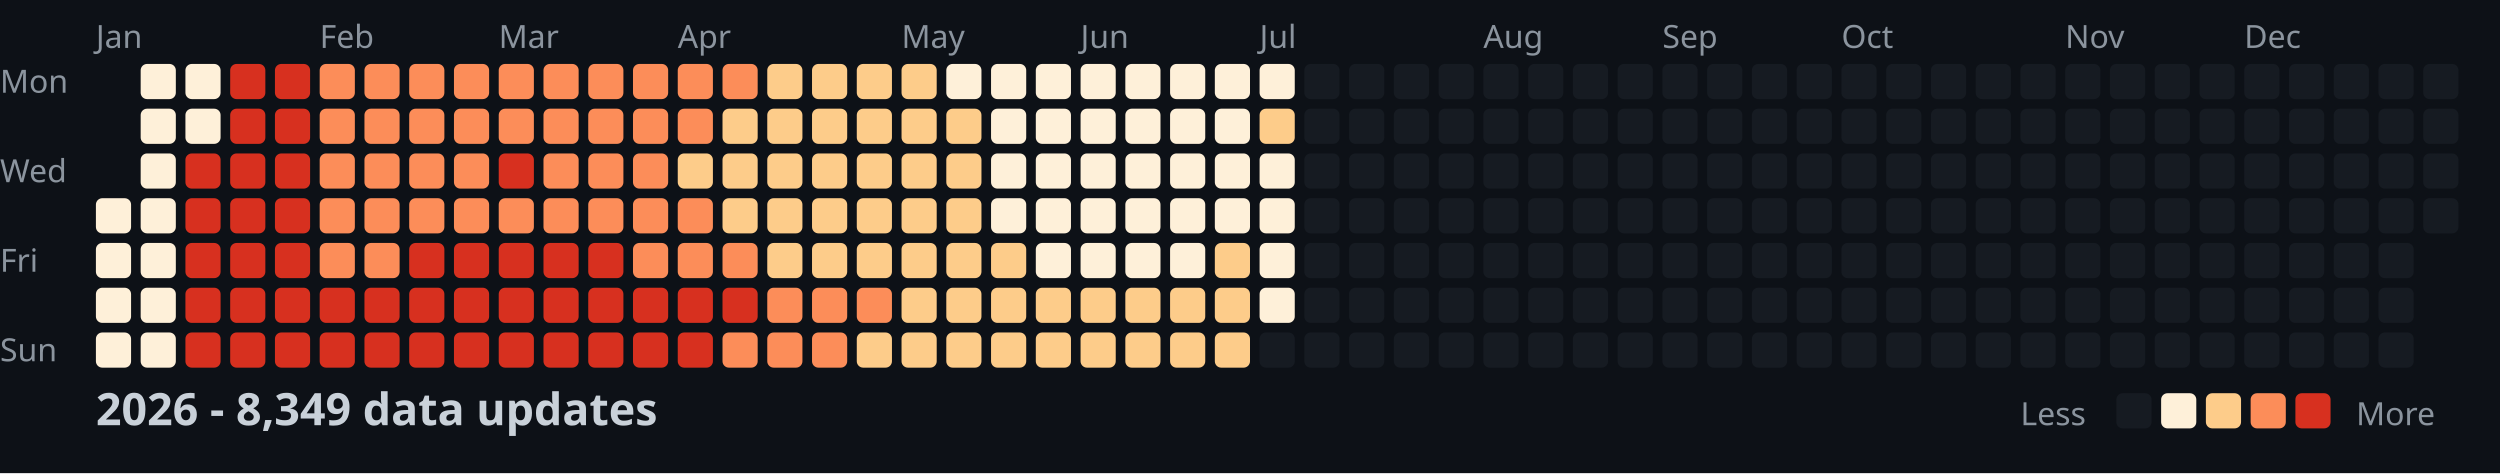
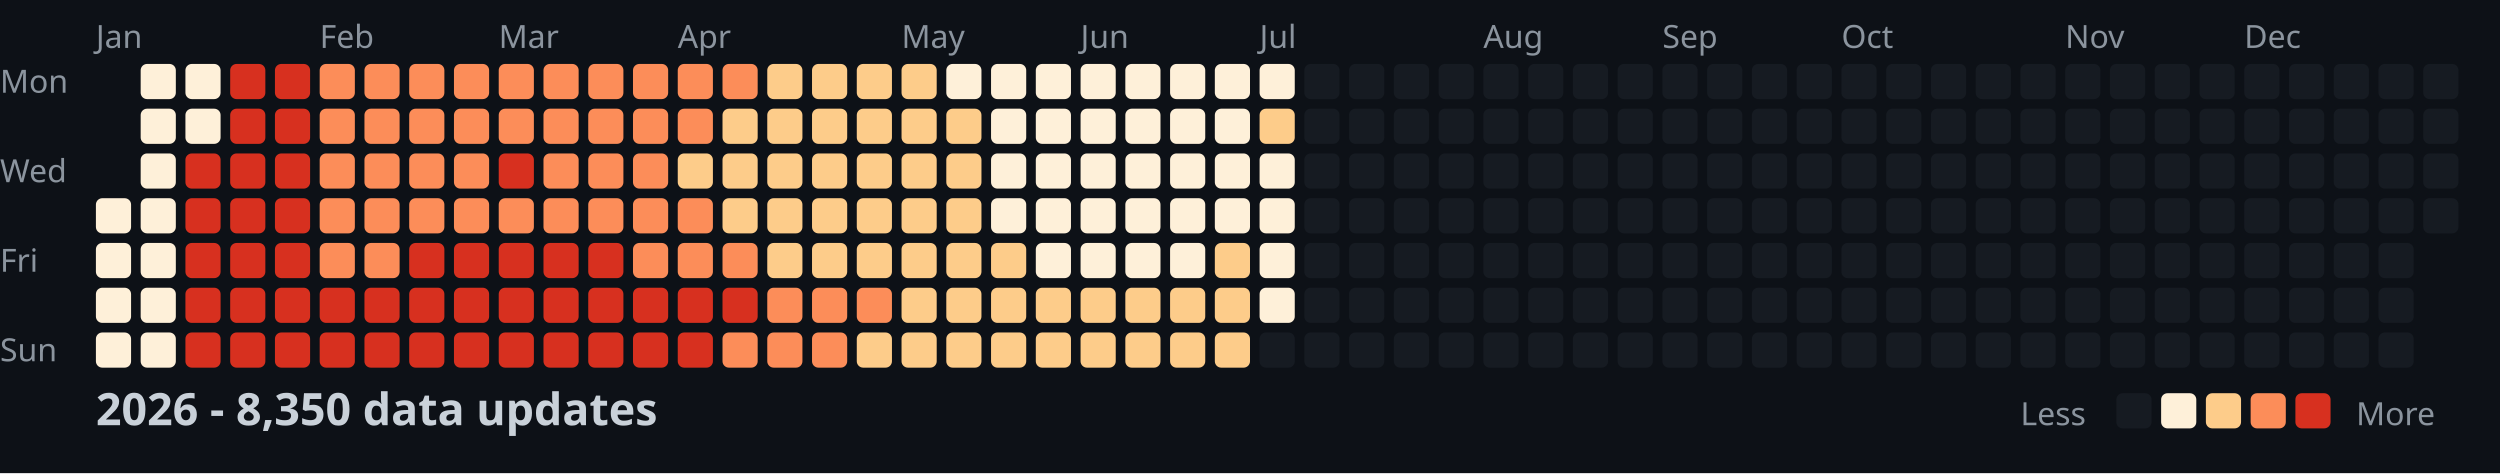
<svg xmlns="http://www.w3.org/2000/svg" width="782" height="148">
  <style>
    .month { font: 10px sans-serif; fill: #8b949e; }
    .day { font: 10px sans-serif; fill: #8b949e; }
    .title { font: bold 14px sans-serif; fill: #c9d1d9; }
    .legend { font: 10px sans-serif; fill: #8b949e; }
  </style>
  <rect width="100%" height="100%" fill="#0d1117" />
  <text x="0" y="29" class="day">Mon</text>
  <text x="0" y="57" class="day">Wed</text>
  <text x="0" y="85" class="day">Fri</text>
  <text x="0" y="113" class="day">Sun</text>
  <text x="30" y="15" class="month">Jan</text>
  <text x="100" y="15" class="month">Feb</text>
  <text x="156" y="15" class="month">Mar</text>
  <text x="212" y="15" class="month">Apr</text>
  <text x="282" y="15" class="month">May</text>
  <text x="338" y="15" class="month">Jun</text>
  <text x="394" y="15" class="month">Jul</text>
  <text x="464" y="15" class="month">Aug</text>
  <text x="520" y="15" class="month">Sep</text>
  <text x="576" y="15" class="month">Oct</text>
  <text x="646" y="15" class="month">Nov</text>
  <text x="702" y="15" class="month">Dec</text>
  <rect x="30" y="62" width="11" height="11" fill="#fef0d9" rx="2" />
  <rect x="30" y="76" width="11" height="11" fill="#fef0d9" rx="2" />
  <rect x="30" y="90" width="11" height="11" fill="#fef0d9" rx="2" />
  <rect x="30" y="104" width="11" height="11" fill="#fef0d9" rx="2" />
  <rect x="44" y="20" width="11" height="11" fill="#fef0d9" rx="2" />
  <rect x="44" y="34" width="11" height="11" fill="#fef0d9" rx="2" />
  <rect x="44" y="48" width="11" height="11" fill="#fef0d9" rx="2" />
  <rect x="44" y="62" width="11" height="11" fill="#fef0d9" rx="2" />
  <rect x="44" y="76" width="11" height="11" fill="#fef0d9" rx="2" />
  <rect x="44" y="90" width="11" height="11" fill="#fef0d9" rx="2" />
  <rect x="44" y="104" width="11" height="11" fill="#fef0d9" rx="2" />
  <rect x="58" y="20" width="11" height="11" fill="#fef0d9" rx="2" />
  <rect x="58" y="34" width="11" height="11" fill="#fef0d9" rx="2" />
  <rect x="58" y="48" width="11" height="11" fill="#d7301f" rx="2" />
  <rect x="58" y="62" width="11" height="11" fill="#d7301f" rx="2" />
  <rect x="58" y="76" width="11" height="11" fill="#d7301f" rx="2" />
  <rect x="58" y="90" width="11" height="11" fill="#d7301f" rx="2" />
  <rect x="58" y="104" width="11" height="11" fill="#d7301f" rx="2" />
  <rect x="72" y="20" width="11" height="11" fill="#d7301f" rx="2" />
  <rect x="72" y="34" width="11" height="11" fill="#d7301f" rx="2" />
  <rect x="72" y="48" width="11" height="11" fill="#d7301f" rx="2" />
  <rect x="72" y="62" width="11" height="11" fill="#d7301f" rx="2" />
  <rect x="72" y="76" width="11" height="11" fill="#d7301f" rx="2" />
  <rect x="72" y="90" width="11" height="11" fill="#d7301f" rx="2" />
  <rect x="72" y="104" width="11" height="11" fill="#d7301f" rx="2" />
  <rect x="86" y="20" width="11" height="11" fill="#d7301f" rx="2" />
  <rect x="86" y="34" width="11" height="11" fill="#d7301f" rx="2" />
  <rect x="86" y="48" width="11" height="11" fill="#d7301f" rx="2" />
  <rect x="86" y="62" width="11" height="11" fill="#d7301f" rx="2" />
  <rect x="86" y="76" width="11" height="11" fill="#d7301f" rx="2" />
  <rect x="86" y="90" width="11" height="11" fill="#d7301f" rx="2" />
  <rect x="86" y="104" width="11" height="11" fill="#d7301f" rx="2" />
  <rect x="100" y="20" width="11" height="11" fill="#fc8d59" rx="2" />
  <rect x="100" y="34" width="11" height="11" fill="#fc8d59" rx="2" />
  <rect x="100" y="48" width="11" height="11" fill="#fc8d59" rx="2" />
  <rect x="100" y="62" width="11" height="11" fill="#fc8d59" rx="2" />
  <rect x="100" y="76" width="11" height="11" fill="#fc8d59" rx="2" />
  <rect x="100" y="90" width="11" height="11" fill="#d7301f" rx="2" />
  <rect x="100" y="104" width="11" height="11" fill="#d7301f" rx="2" />
  <rect x="114" y="20" width="11" height="11" fill="#fc8d59" rx="2" />
  <rect x="114" y="34" width="11" height="11" fill="#fc8d59" rx="2" />
  <rect x="114" y="48" width="11" height="11" fill="#fc8d59" rx="2" />
  <rect x="114" y="62" width="11" height="11" fill="#fc8d59" rx="2" />
  <rect x="114" y="76" width="11" height="11" fill="#fc8d59" rx="2" />
  <rect x="114" y="90" width="11" height="11" fill="#d7301f" rx="2" />
  <rect x="114" y="104" width="11" height="11" fill="#d7301f" rx="2" />
  <rect x="128" y="20" width="11" height="11" fill="#fc8d59" rx="2" />
  <rect x="128" y="34" width="11" height="11" fill="#fc8d59" rx="2" />
  <rect x="128" y="48" width="11" height="11" fill="#fc8d59" rx="2" />
  <rect x="128" y="62" width="11" height="11" fill="#fc8d59" rx="2" />
  <rect x="128" y="76" width="11" height="11" fill="#d7301f" rx="2" />
  <rect x="128" y="90" width="11" height="11" fill="#d7301f" rx="2" />
  <rect x="128" y="104" width="11" height="11" fill="#d7301f" rx="2" />
  <rect x="142" y="20" width="11" height="11" fill="#fc8d59" rx="2" />
  <rect x="142" y="34" width="11" height="11" fill="#fc8d59" rx="2" />
  <rect x="142" y="48" width="11" height="11" fill="#fc8d59" rx="2" />
  <rect x="142" y="62" width="11" height="11" fill="#fc8d59" rx="2" />
  <rect x="142" y="76" width="11" height="11" fill="#d7301f" rx="2" />
  <rect x="142" y="90" width="11" height="11" fill="#d7301f" rx="2" />
  <rect x="142" y="104" width="11" height="11" fill="#d7301f" rx="2" />
  <rect x="156" y="20" width="11" height="11" fill="#fc8d59" rx="2" />
  <rect x="156" y="34" width="11" height="11" fill="#fc8d59" rx="2" />
  <rect x="156" y="48" width="11" height="11" fill="#d7301f" rx="2" />
  <rect x="156" y="62" width="11" height="11" fill="#fc8d59" rx="2" />
  <rect x="156" y="76" width="11" height="11" fill="#d7301f" rx="2" />
  <rect x="156" y="90" width="11" height="11" fill="#d7301f" rx="2" />
  <rect x="156" y="104" width="11" height="11" fill="#d7301f" rx="2" />
  <rect x="170" y="20" width="11" height="11" fill="#fc8d59" rx="2" />
  <rect x="170" y="34" width="11" height="11" fill="#fc8d59" rx="2" />
  <rect x="170" y="48" width="11" height="11" fill="#fc8d59" rx="2" />
  <rect x="170" y="62" width="11" height="11" fill="#fc8d59" rx="2" />
  <rect x="170" y="76" width="11" height="11" fill="#d7301f" rx="2" />
  <rect x="170" y="90" width="11" height="11" fill="#d7301f" rx="2" />
  <rect x="170" y="104" width="11" height="11" fill="#d7301f" rx="2" />
  <rect x="184" y="20" width="11" height="11" fill="#fc8d59" rx="2" />
  <rect x="184" y="34" width="11" height="11" fill="#fc8d59" rx="2" />
  <rect x="184" y="48" width="11" height="11" fill="#fc8d59" rx="2" />
  <rect x="184" y="62" width="11" height="11" fill="#fc8d59" rx="2" />
  <rect x="184" y="76" width="11" height="11" fill="#d7301f" rx="2" />
  <rect x="184" y="90" width="11" height="11" fill="#d7301f" rx="2" />
  <rect x="184" y="104" width="11" height="11" fill="#d7301f" rx="2" />
  <rect x="198" y="20" width="11" height="11" fill="#fc8d59" rx="2" />
  <rect x="198" y="34" width="11" height="11" fill="#fc8d59" rx="2" />
  <rect x="198" y="48" width="11" height="11" fill="#fc8d59" rx="2" />
  <rect x="198" y="62" width="11" height="11" fill="#fc8d59" rx="2" />
  <rect x="198" y="76" width="11" height="11" fill="#fc8d59" rx="2" />
  <rect x="198" y="90" width="11" height="11" fill="#d7301f" rx="2" />
  <rect x="198" y="104" width="11" height="11" fill="#d7301f" rx="2" />
  <rect x="212" y="20" width="11" height="11" fill="#fc8d59" rx="2" />
  <rect x="212" y="34" width="11" height="11" fill="#fc8d59" rx="2" />
  <rect x="212" y="48" width="11" height="11" fill="#fdcc8a" rx="2" />
  <rect x="212" y="62" width="11" height="11" fill="#fc8d59" rx="2" />
  <rect x="212" y="76" width="11" height="11" fill="#fc8d59" rx="2" />
  <rect x="212" y="90" width="11" height="11" fill="#d7301f" rx="2" />
  <rect x="212" y="104" width="11" height="11" fill="#d7301f" rx="2" />
  <rect x="226" y="20" width="11" height="11" fill="#fc8d59" rx="2" />
  <rect x="226" y="34" width="11" height="11" fill="#fdcc8a" rx="2" />
  <rect x="226" y="48" width="11" height="11" fill="#fdcc8a" rx="2" />
  <rect x="226" y="62" width="11" height="11" fill="#fdcc8a" rx="2" />
  <rect x="226" y="76" width="11" height="11" fill="#fc8d59" rx="2" />
  <rect x="226" y="90" width="11" height="11" fill="#d7301f" rx="2" />
  <rect x="226" y="104" width="11" height="11" fill="#fc8d59" rx="2" />
  <rect x="240" y="20" width="11" height="11" fill="#fdcc8a" rx="2" />
  <rect x="240" y="34" width="11" height="11" fill="#fdcc8a" rx="2" />
  <rect x="240" y="48" width="11" height="11" fill="#fdcc8a" rx="2" />
  <rect x="240" y="62" width="11" height="11" fill="#fdcc8a" rx="2" />
  <rect x="240" y="76" width="11" height="11" fill="#fdcc8a" rx="2" />
  <rect x="240" y="90" width="11" height="11" fill="#fc8d59" rx="2" />
  <rect x="240" y="104" width="11" height="11" fill="#fc8d59" rx="2" />
  <rect x="254" y="20" width="11" height="11" fill="#fdcc8a" rx="2" />
  <rect x="254" y="34" width="11" height="11" fill="#fdcc8a" rx="2" />
  <rect x="254" y="48" width="11" height="11" fill="#fdcc8a" rx="2" />
  <rect x="254" y="62" width="11" height="11" fill="#fdcc8a" rx="2" />
  <rect x="254" y="76" width="11" height="11" fill="#fdcc8a" rx="2" />
  <rect x="254" y="90" width="11" height="11" fill="#fc8d59" rx="2" />
  <rect x="254" y="104" width="11" height="11" fill="#fc8d59" rx="2" />
  <rect x="268" y="20" width="11" height="11" fill="#fdcc8a" rx="2" />
  <rect x="268" y="34" width="11" height="11" fill="#fdcc8a" rx="2" />
  <rect x="268" y="48" width="11" height="11" fill="#fdcc8a" rx="2" />
  <rect x="268" y="62" width="11" height="11" fill="#fdcc8a" rx="2" />
  <rect x="268" y="76" width="11" height="11" fill="#fdcc8a" rx="2" />
  <rect x="268" y="90" width="11" height="11" fill="#fc8d59" rx="2" />
  <rect x="268" y="104" width="11" height="11" fill="#fdcc8a" rx="2" />
  <rect x="282" y="20" width="11" height="11" fill="#fdcc8a" rx="2" />
  <rect x="282" y="34" width="11" height="11" fill="#fdcc8a" rx="2" />
  <rect x="282" y="48" width="11" height="11" fill="#fdcc8a" rx="2" />
  <rect x="282" y="62" width="11" height="11" fill="#fdcc8a" rx="2" />
  <rect x="282" y="76" width="11" height="11" fill="#fdcc8a" rx="2" />
  <rect x="282" y="90" width="11" height="11" fill="#fdcc8a" rx="2" />
  <rect x="282" y="104" width="11" height="11" fill="#fdcc8a" rx="2" />
  <rect x="296" y="20" width="11" height="11" fill="#fef0d9" rx="2" />
  <rect x="296" y="34" width="11" height="11" fill="#fdcc8a" rx="2" />
  <rect x="296" y="48" width="11" height="11" fill="#fdcc8a" rx="2" />
  <rect x="296" y="62" width="11" height="11" fill="#fdcc8a" rx="2" />
  <rect x="296" y="76" width="11" height="11" fill="#fdcc8a" rx="2" />
  <rect x="296" y="90" width="11" height="11" fill="#fdcc8a" rx="2" />
  <rect x="296" y="104" width="11" height="11" fill="#fdcc8a" rx="2" />
  <rect x="310" y="20" width="11" height="11" fill="#fef0d9" rx="2" />
  <rect x="310" y="34" width="11" height="11" fill="#fef0d9" rx="2" />
  <rect x="310" y="48" width="11" height="11" fill="#fef0d9" rx="2" />
  <rect x="310" y="62" width="11" height="11" fill="#fef0d9" rx="2" />
  <rect x="310" y="76" width="11" height="11" fill="#fdcc8a" rx="2" />
  <rect x="310" y="90" width="11" height="11" fill="#fdcc8a" rx="2" />
  <rect x="310" y="104" width="11" height="11" fill="#fdcc8a" rx="2" />
  <rect x="324" y="20" width="11" height="11" fill="#fef0d9" rx="2" />
  <rect x="324" y="34" width="11" height="11" fill="#fef0d9" rx="2" />
  <rect x="324" y="48" width="11" height="11" fill="#fef0d9" rx="2" />
  <rect x="324" y="62" width="11" height="11" fill="#fef0d9" rx="2" />
  <rect x="324" y="76" width="11" height="11" fill="#fef0d9" rx="2" />
  <rect x="324" y="90" width="11" height="11" fill="#fdcc8a" rx="2" />
  <rect x="324" y="104" width="11" height="11" fill="#fdcc8a" rx="2" />
  <rect x="338" y="20" width="11" height="11" fill="#fef0d9" rx="2" />
  <rect x="338" y="34" width="11" height="11" fill="#fef0d9" rx="2" />
  <rect x="338" y="48" width="11" height="11" fill="#fef0d9" rx="2" />
  <rect x="338" y="62" width="11" height="11" fill="#fef0d9" rx="2" />
  <rect x="338" y="76" width="11" height="11" fill="#fef0d9" rx="2" />
  <rect x="338" y="90" width="11" height="11" fill="#fdcc8a" rx="2" />
  <rect x="338" y="104" width="11" height="11" fill="#fdcc8a" rx="2" />
  <rect x="352" y="20" width="11" height="11" fill="#fef0d9" rx="2" />
  <rect x="352" y="34" width="11" height="11" fill="#fef0d9" rx="2" />
  <rect x="352" y="48" width="11" height="11" fill="#fef0d9" rx="2" />
  <rect x="352" y="62" width="11" height="11" fill="#fef0d9" rx="2" />
  <rect x="352" y="76" width="11" height="11" fill="#fef0d9" rx="2" />
  <rect x="352" y="90" width="11" height="11" fill="#fdcc8a" rx="2" />
  <rect x="352" y="104" width="11" height="11" fill="#fdcc8a" rx="2" />
  <rect x="366" y="20" width="11" height="11" fill="#fef0d9" rx="2" />
  <rect x="366" y="34" width="11" height="11" fill="#fef0d9" rx="2" />
  <rect x="366" y="48" width="11" height="11" fill="#fef0d9" rx="2" />
  <rect x="366" y="62" width="11" height="11" fill="#fef0d9" rx="2" />
  <rect x="366" y="76" width="11" height="11" fill="#fef0d9" rx="2" />
  <rect x="366" y="90" width="11" height="11" fill="#fdcc8a" rx="2" />
  <rect x="366" y="104" width="11" height="11" fill="#fdcc8a" rx="2" />
  <rect x="380" y="20" width="11" height="11" fill="#fef0d9" rx="2" />
  <rect x="380" y="34" width="11" height="11" fill="#fef0d9" rx="2" />
  <rect x="380" y="48" width="11" height="11" fill="#fef0d9" rx="2" />
  <rect x="380" y="62" width="11" height="11" fill="#fef0d9" rx="2" />
  <rect x="380" y="76" width="11" height="11" fill="#fdcc8a" rx="2" />
  <rect x="380" y="90" width="11" height="11" fill="#fdcc8a" rx="2" />
  <rect x="380" y="104" width="11" height="11" fill="#fdcc8a" rx="2" />
  <rect x="394" y="20" width="11" height="11" fill="#fef0d9" rx="2" />
  <rect x="394" y="34" width="11" height="11" fill="#fdcc8a" rx="2" />
  <rect x="394" y="48" width="11" height="11" fill="#fef0d9" rx="2" />
  <rect x="394" y="62" width="11" height="11" fill="#fef0d9" rx="2" />
  <rect x="394" y="76" width="11" height="11" fill="#fef0d9" rx="2" />
  <rect x="394" y="90" width="11" height="11" fill="#fef0d9" rx="2" />
  <rect x="394" y="104" width="11" height="11" fill="#161b22" rx="2" />
  <rect x="408" y="20" width="11" height="11" fill="#161b22" rx="2" />
  <rect x="408" y="34" width="11" height="11" fill="#161b22" rx="2" />
  <rect x="408" y="48" width="11" height="11" fill="#161b22" rx="2" />
  <rect x="408" y="62" width="11" height="11" fill="#161b22" rx="2" />
  <rect x="408" y="76" width="11" height="11" fill="#161b22" rx="2" />
  <rect x="408" y="90" width="11" height="11" fill="#161b22" rx="2" />
  <rect x="408" y="104" width="11" height="11" fill="#161b22" rx="2" />
  <rect x="422" y="20" width="11" height="11" fill="#161b22" rx="2" />
  <rect x="422" y="34" width="11" height="11" fill="#161b22" rx="2" />
  <rect x="422" y="48" width="11" height="11" fill="#161b22" rx="2" />
  <rect x="422" y="62" width="11" height="11" fill="#161b22" rx="2" />
  <rect x="422" y="76" width="11" height="11" fill="#161b22" rx="2" />
  <rect x="422" y="90" width="11" height="11" fill="#161b22" rx="2" />
  <rect x="422" y="104" width="11" height="11" fill="#161b22" rx="2" />
  <rect x="436" y="20" width="11" height="11" fill="#161b22" rx="2" />
  <rect x="436" y="34" width="11" height="11" fill="#161b22" rx="2" />
  <rect x="436" y="48" width="11" height="11" fill="#161b22" rx="2" />
  <rect x="436" y="62" width="11" height="11" fill="#161b22" rx="2" />
  <rect x="436" y="76" width="11" height="11" fill="#161b22" rx="2" />
  <rect x="436" y="90" width="11" height="11" fill="#161b22" rx="2" />
  <rect x="436" y="104" width="11" height="11" fill="#161b22" rx="2" />
  <rect x="450" y="20" width="11" height="11" fill="#161b22" rx="2" />
  <rect x="450" y="34" width="11" height="11" fill="#161b22" rx="2" />
  <rect x="450" y="48" width="11" height="11" fill="#161b22" rx="2" />
  <rect x="450" y="62" width="11" height="11" fill="#161b22" rx="2" />
  <rect x="450" y="76" width="11" height="11" fill="#161b22" rx="2" />
  <rect x="450" y="90" width="11" height="11" fill="#161b22" rx="2" />
  <rect x="450" y="104" width="11" height="11" fill="#161b22" rx="2" />
  <rect x="464" y="20" width="11" height="11" fill="#161b22" rx="2" />
  <rect x="464" y="34" width="11" height="11" fill="#161b22" rx="2" />
  <rect x="464" y="48" width="11" height="11" fill="#161b22" rx="2" />
  <rect x="464" y="62" width="11" height="11" fill="#161b22" rx="2" />
  <rect x="464" y="76" width="11" height="11" fill="#161b22" rx="2" />
  <rect x="464" y="90" width="11" height="11" fill="#161b22" rx="2" />
  <rect x="464" y="104" width="11" height="11" fill="#161b22" rx="2" />
  <rect x="478" y="20" width="11" height="11" fill="#161b22" rx="2" />
  <rect x="478" y="34" width="11" height="11" fill="#161b22" rx="2" />
  <rect x="478" y="48" width="11" height="11" fill="#161b22" rx="2" />
  <rect x="478" y="62" width="11" height="11" fill="#161b22" rx="2" />
  <rect x="478" y="76" width="11" height="11" fill="#161b22" rx="2" />
  <rect x="478" y="90" width="11" height="11" fill="#161b22" rx="2" />
  <rect x="478" y="104" width="11" height="11" fill="#161b22" rx="2" />
  <rect x="492" y="20" width="11" height="11" fill="#161b22" rx="2" />
  <rect x="492" y="34" width="11" height="11" fill="#161b22" rx="2" />
  <rect x="492" y="48" width="11" height="11" fill="#161b22" rx="2" />
  <rect x="492" y="62" width="11" height="11" fill="#161b22" rx="2" />
  <rect x="492" y="76" width="11" height="11" fill="#161b22" rx="2" />
  <rect x="492" y="90" width="11" height="11" fill="#161b22" rx="2" />
  <rect x="492" y="104" width="11" height="11" fill="#161b22" rx="2" />
  <rect x="506" y="20" width="11" height="11" fill="#161b22" rx="2" />
  <rect x="506" y="34" width="11" height="11" fill="#161b22" rx="2" />
  <rect x="506" y="48" width="11" height="11" fill="#161b22" rx="2" />
  <rect x="506" y="62" width="11" height="11" fill="#161b22" rx="2" />
  <rect x="506" y="76" width="11" height="11" fill="#161b22" rx="2" />
  <rect x="506" y="90" width="11" height="11" fill="#161b22" rx="2" />
  <rect x="506" y="104" width="11" height="11" fill="#161b22" rx="2" />
  <rect x="520" y="20" width="11" height="11" fill="#161b22" rx="2" />
  <rect x="520" y="34" width="11" height="11" fill="#161b22" rx="2" />
  <rect x="520" y="48" width="11" height="11" fill="#161b22" rx="2" />
  <rect x="520" y="62" width="11" height="11" fill="#161b22" rx="2" />
  <rect x="520" y="76" width="11" height="11" fill="#161b22" rx="2" />
  <rect x="520" y="90" width="11" height="11" fill="#161b22" rx="2" />
  <rect x="520" y="104" width="11" height="11" fill="#161b22" rx="2" />
  <rect x="534" y="20" width="11" height="11" fill="#161b22" rx="2" />
  <rect x="534" y="34" width="11" height="11" fill="#161b22" rx="2" />
  <rect x="534" y="48" width="11" height="11" fill="#161b22" rx="2" />
  <rect x="534" y="62" width="11" height="11" fill="#161b22" rx="2" />
  <rect x="534" y="76" width="11" height="11" fill="#161b22" rx="2" />
  <rect x="534" y="90" width="11" height="11" fill="#161b22" rx="2" />
  <rect x="534" y="104" width="11" height="11" fill="#161b22" rx="2" />
  <rect x="548" y="20" width="11" height="11" fill="#161b22" rx="2" />
  <rect x="548" y="34" width="11" height="11" fill="#161b22" rx="2" />
  <rect x="548" y="48" width="11" height="11" fill="#161b22" rx="2" />
  <rect x="548" y="62" width="11" height="11" fill="#161b22" rx="2" />
  <rect x="548" y="76" width="11" height="11" fill="#161b22" rx="2" />
  <rect x="548" y="90" width="11" height="11" fill="#161b22" rx="2" />
  <rect x="548" y="104" width="11" height="11" fill="#161b22" rx="2" />
  <rect x="562" y="20" width="11" height="11" fill="#161b22" rx="2" />
  <rect x="562" y="34" width="11" height="11" fill="#161b22" rx="2" />
  <rect x="562" y="48" width="11" height="11" fill="#161b22" rx="2" />
  <rect x="562" y="62" width="11" height="11" fill="#161b22" rx="2" />
  <rect x="562" y="76" width="11" height="11" fill="#161b22" rx="2" />
  <rect x="562" y="90" width="11" height="11" fill="#161b22" rx="2" />
  <rect x="562" y="104" width="11" height="11" fill="#161b22" rx="2" />
  <rect x="576" y="20" width="11" height="11" fill="#161b22" rx="2" />
  <rect x="576" y="34" width="11" height="11" fill="#161b22" rx="2" />
  <rect x="576" y="48" width="11" height="11" fill="#161b22" rx="2" />
  <rect x="576" y="62" width="11" height="11" fill="#161b22" rx="2" />
  <rect x="576" y="76" width="11" height="11" fill="#161b22" rx="2" />
  <rect x="576" y="90" width="11" height="11" fill="#161b22" rx="2" />
  <rect x="576" y="104" width="11" height="11" fill="#161b22" rx="2" />
  <rect x="590" y="20" width="11" height="11" fill="#161b22" rx="2" />
  <rect x="590" y="34" width="11" height="11" fill="#161b22" rx="2" />
  <rect x="590" y="48" width="11" height="11" fill="#161b22" rx="2" />
  <rect x="590" y="62" width="11" height="11" fill="#161b22" rx="2" />
  <rect x="590" y="76" width="11" height="11" fill="#161b22" rx="2" />
  <rect x="590" y="90" width="11" height="11" fill="#161b22" rx="2" />
  <rect x="590" y="104" width="11" height="11" fill="#161b22" rx="2" />
  <rect x="604" y="20" width="11" height="11" fill="#161b22" rx="2" />
  <rect x="604" y="34" width="11" height="11" fill="#161b22" rx="2" />
  <rect x="604" y="48" width="11" height="11" fill="#161b22" rx="2" />
  <rect x="604" y="62" width="11" height="11" fill="#161b22" rx="2" />
  <rect x="604" y="76" width="11" height="11" fill="#161b22" rx="2" />
  <rect x="604" y="90" width="11" height="11" fill="#161b22" rx="2" />
  <rect x="604" y="104" width="11" height="11" fill="#161b22" rx="2" />
  <rect x="618" y="20" width="11" height="11" fill="#161b22" rx="2" />
  <rect x="618" y="34" width="11" height="11" fill="#161b22" rx="2" />
  <rect x="618" y="48" width="11" height="11" fill="#161b22" rx="2" />
  <rect x="618" y="62" width="11" height="11" fill="#161b22" rx="2" />
  <rect x="618" y="76" width="11" height="11" fill="#161b22" rx="2" />
  <rect x="618" y="90" width="11" height="11" fill="#161b22" rx="2" />
  <rect x="618" y="104" width="11" height="11" fill="#161b22" rx="2" />
  <rect x="632" y="20" width="11" height="11" fill="#161b22" rx="2" />
  <rect x="632" y="34" width="11" height="11" fill="#161b22" rx="2" />
  <rect x="632" y="48" width="11" height="11" fill="#161b22" rx="2" />
  <rect x="632" y="62" width="11" height="11" fill="#161b22" rx="2" />
  <rect x="632" y="76" width="11" height="11" fill="#161b22" rx="2" />
  <rect x="632" y="90" width="11" height="11" fill="#161b22" rx="2" />
  <rect x="632" y="104" width="11" height="11" fill="#161b22" rx="2" />
  <rect x="646" y="20" width="11" height="11" fill="#161b22" rx="2" />
  <rect x="646" y="34" width="11" height="11" fill="#161b22" rx="2" />
  <rect x="646" y="48" width="11" height="11" fill="#161b22" rx="2" />
  <rect x="646" y="62" width="11" height="11" fill="#161b22" rx="2" />
  <rect x="646" y="76" width="11" height="11" fill="#161b22" rx="2" />
  <rect x="646" y="90" width="11" height="11" fill="#161b22" rx="2" />
  <rect x="646" y="104" width="11" height="11" fill="#161b22" rx="2" />
  <rect x="660" y="20" width="11" height="11" fill="#161b22" rx="2" />
  <rect x="660" y="34" width="11" height="11" fill="#161b22" rx="2" />
  <rect x="660" y="48" width="11" height="11" fill="#161b22" rx="2" />
  <rect x="660" y="62" width="11" height="11" fill="#161b22" rx="2" />
  <rect x="660" y="76" width="11" height="11" fill="#161b22" rx="2" />
  <rect x="660" y="90" width="11" height="11" fill="#161b22" rx="2" />
  <rect x="660" y="104" width="11" height="11" fill="#161b22" rx="2" />
  <rect x="674" y="20" width="11" height="11" fill="#161b22" rx="2" />
  <rect x="674" y="34" width="11" height="11" fill="#161b22" rx="2" />
  <rect x="674" y="48" width="11" height="11" fill="#161b22" rx="2" />
  <rect x="674" y="62" width="11" height="11" fill="#161b22" rx="2" />
  <rect x="674" y="76" width="11" height="11" fill="#161b22" rx="2" />
  <rect x="674" y="90" width="11" height="11" fill="#161b22" rx="2" />
  <rect x="674" y="104" width="11" height="11" fill="#161b22" rx="2" />
  <rect x="688" y="20" width="11" height="11" fill="#161b22" rx="2" />
  <rect x="688" y="34" width="11" height="11" fill="#161b22" rx="2" />
  <rect x="688" y="48" width="11" height="11" fill="#161b22" rx="2" />
  <rect x="688" y="62" width="11" height="11" fill="#161b22" rx="2" />
  <rect x="688" y="76" width="11" height="11" fill="#161b22" rx="2" />
  <rect x="688" y="90" width="11" height="11" fill="#161b22" rx="2" />
  <rect x="688" y="104" width="11" height="11" fill="#161b22" rx="2" />
  <rect x="702" y="20" width="11" height="11" fill="#161b22" rx="2" />
  <rect x="702" y="34" width="11" height="11" fill="#161b22" rx="2" />
  <rect x="702" y="48" width="11" height="11" fill="#161b22" rx="2" />
  <rect x="702" y="62" width="11" height="11" fill="#161b22" rx="2" />
  <rect x="702" y="76" width="11" height="11" fill="#161b22" rx="2" />
  <rect x="702" y="90" width="11" height="11" fill="#161b22" rx="2" />
  <rect x="702" y="104" width="11" height="11" fill="#161b22" rx="2" />
  <rect x="716" y="20" width="11" height="11" fill="#161b22" rx="2" />
  <rect x="716" y="34" width="11" height="11" fill="#161b22" rx="2" />
  <rect x="716" y="48" width="11" height="11" fill="#161b22" rx="2" />
  <rect x="716" y="62" width="11" height="11" fill="#161b22" rx="2" />
  <rect x="716" y="76" width="11" height="11" fill="#161b22" rx="2" />
  <rect x="716" y="90" width="11" height="11" fill="#161b22" rx="2" />
  <rect x="716" y="104" width="11" height="11" fill="#161b22" rx="2" />
  <rect x="730" y="20" width="11" height="11" fill="#161b22" rx="2" />
  <rect x="730" y="34" width="11" height="11" fill="#161b22" rx="2" />
  <rect x="730" y="48" width="11" height="11" fill="#161b22" rx="2" />
  <rect x="730" y="62" width="11" height="11" fill="#161b22" rx="2" />
  <rect x="730" y="76" width="11" height="11" fill="#161b22" rx="2" />
  <rect x="730" y="90" width="11" height="11" fill="#161b22" rx="2" />
  <rect x="730" y="104" width="11" height="11" fill="#161b22" rx="2" />
  <rect x="744" y="20" width="11" height="11" fill="#161b22" rx="2" />
  <rect x="744" y="34" width="11" height="11" fill="#161b22" rx="2" />
  <rect x="744" y="48" width="11" height="11" fill="#161b22" rx="2" />
  <rect x="744" y="62" width="11" height="11" fill="#161b22" rx="2" />
  <rect x="744" y="76" width="11" height="11" fill="#161b22" rx="2" />
  <rect x="744" y="90" width="11" height="11" fill="#161b22" rx="2" />
  <rect x="744" y="104" width="11" height="11" fill="#161b22" rx="2" />
  <rect x="758" y="20" width="11" height="11" fill="#161b22" rx="2" />
  <rect x="758" y="34" width="11" height="11" fill="#161b22" rx="2" />
  <rect x="758" y="48" width="11" height="11" fill="#161b22" rx="2" />
  <rect x="758" y="62" width="11" height="11" fill="#161b22" rx="2" />
-   <text x="30" y="133" class="title">2026 - 8,349 data updates</text>
+   <text x="30" y="133" class="title">2026 - 8,350 data updates</text>
  <text x="632" y="133" class="legend">Less</text>
  <rect x="662" y="123" width="11" height="11" fill="#161b22" rx="2" />
  <rect x="676" y="123" width="11" height="11" fill="#fef0d9" rx="2" />
  <rect x="690" y="123" width="11" height="11" fill="#fdcc8a" rx="2" />
  <rect x="704" y="123" width="11" height="11" fill="#fc8d59" rx="2" />
  <rect x="718" y="123" width="11" height="11" fill="#d7301f" rx="2" />
  <text x="737" y="133" class="legend">More</text>
</svg>
